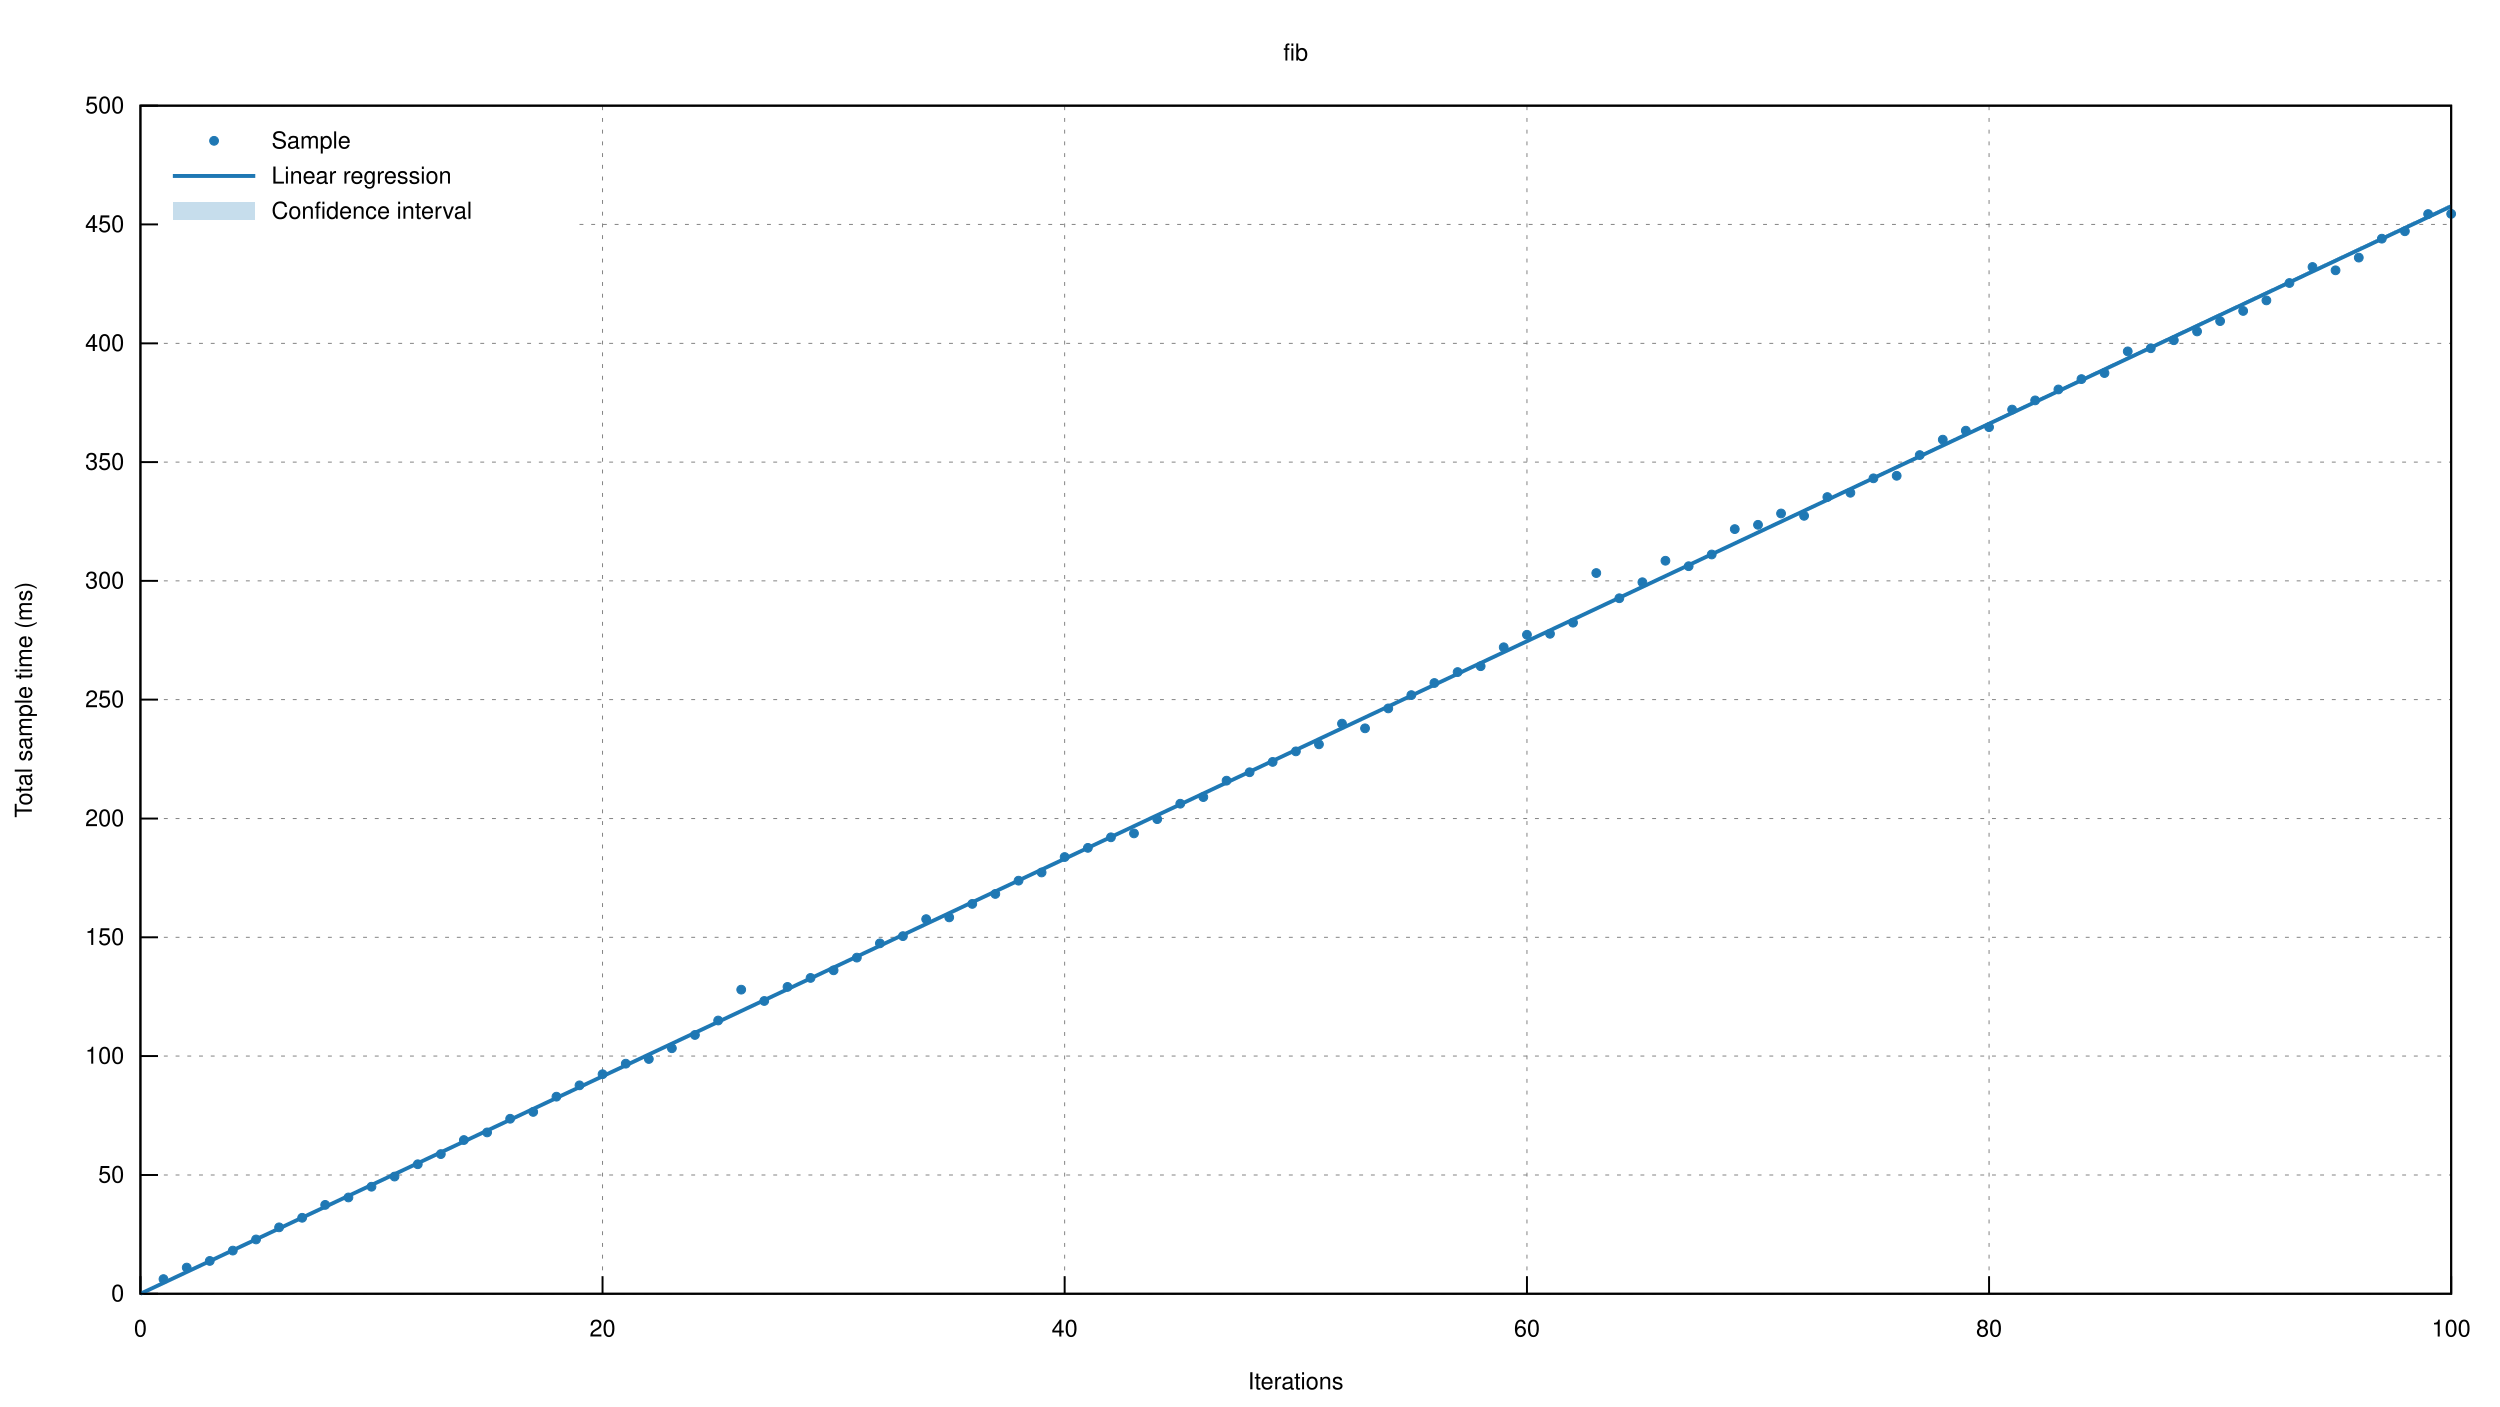
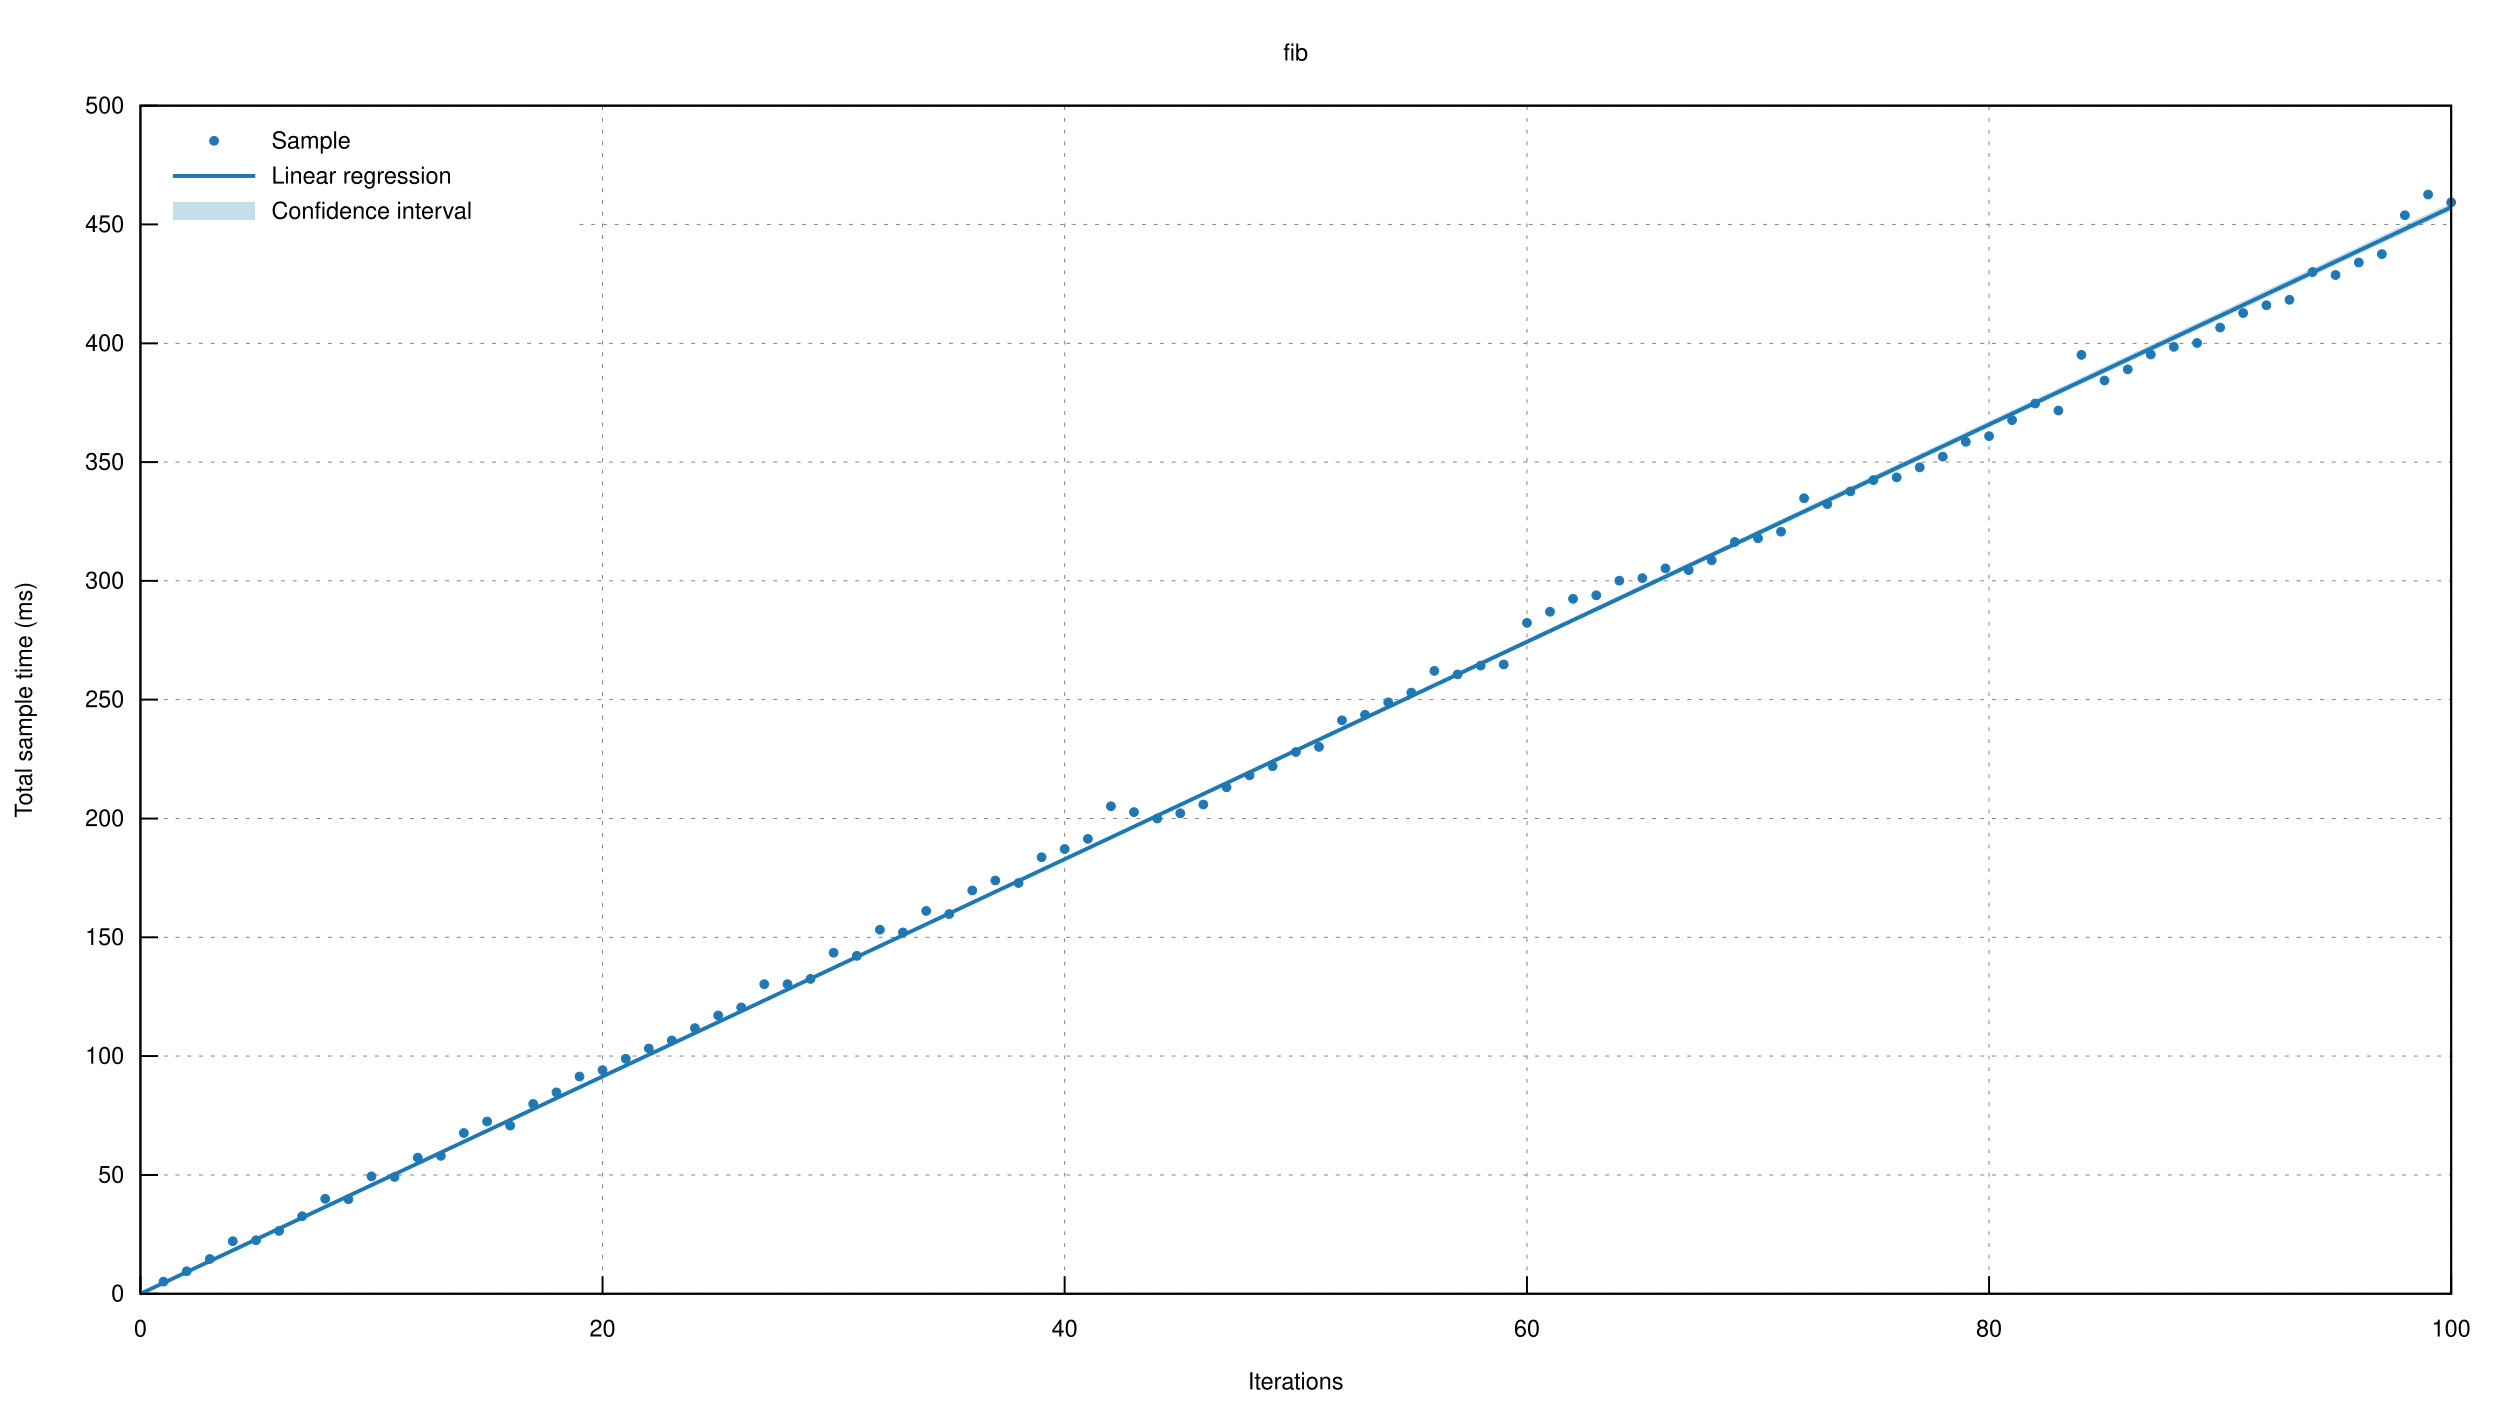
<svg xmlns="http://www.w3.org/2000/svg" xmlns:xlink="http://www.w3.org/1999/xlink" viewBox="0 0 1280 720">
  <g id="gnuplot_canvas">
    <rect x="0" y="0" width="1280" height="720" fill="none" />
    <defs>
      <circle id="gpDot" r="0.5" stroke-width="0.5" stroke="currentColor" />
      <path id="gpPt0" stroke-width="0.222" stroke="currentColor" d="M-1,0 h2 M0,-1 v2" />
      <path id="gpPt1" stroke-width="0.222" stroke="currentColor" d="M-1,-1 L1,1 M1,-1 L-1,1" />
      <path id="gpPt2" stroke-width="0.222" stroke="currentColor" d="M-1,0 L1,0 M0,-1 L0,1 M-1,-1 L1,1 M-1,1 L1,-1" />
      <rect id="gpPt3" stroke-width="0.222" stroke="currentColor" x="-1" y="-1" width="2" height="2" />
      <rect id="gpPt4" stroke-width="0.222" stroke="currentColor" fill="currentColor" x="-1" y="-1" width="2" height="2" />
      <circle id="gpPt5" stroke-width="0.222" stroke="currentColor" cx="0" cy="0" r="1" />
      <use xlink:href="#gpPt5" id="gpPt6" fill="currentColor" stroke="none" />
      <path id="gpPt7" stroke-width="0.222" stroke="currentColor" d="M0,-1.33 L-1.33,0.67 L1.33,0.67 z" />
      <use xlink:href="#gpPt7" id="gpPt8" fill="currentColor" stroke="none" />
      <use xlink:href="#gpPt7" id="gpPt9" stroke="currentColor" transform="rotate(180)" />
      <use xlink:href="#gpPt9" id="gpPt10" fill="currentColor" stroke="none" />
      <use xlink:href="#gpPt3" id="gpPt11" stroke="currentColor" transform="rotate(45)" />
      <use xlink:href="#gpPt11" id="gpPt12" fill="currentColor" stroke="none" />
      <path id="gpPt13" stroke-width="0.222" stroke="currentColor" d="M0,1.330 L1.265,0.411 L0.782,-1.067 L-0.782,-1.076 L-1.265,0.411 z" />
      <use xlink:href="#gpPt13" id="gpPt14" fill="currentColor" stroke="none" />
      <filter id="textbox" filterUnits="objectBoundingBox" x="0" y="0" height="1" width="1">
        <feFlood flood-color="white" flood-opacity="1" result="bgnd" />
        <feComposite in="SourceGraphic" in2="bgnd" operator="atop" />
      </filter>
      <filter id="greybox" filterUnits="objectBoundingBox" x="0" y="0" height="1" width="1">
        <feFlood flood-color="lightgrey" flood-opacity="1" result="grey" />
        <feComposite in="SourceGraphic" in2="grey" operator="atop" />
      </filter>
    </defs>
    <g fill="none" color="white" stroke="currentColor" stroke-width="1.00" stroke-linecap="butt" stroke-linejoin="miter">
</g>
    <g fill="none" color="black" stroke="currentColor" stroke-width="1.00" stroke-linecap="butt" stroke-linejoin="miter">
</g>
    <g fill="none" color="black" stroke="black" stroke-width="0.50" stroke-linecap="butt" stroke-linejoin="miter">
</g>
    <g fill="none" color="gray" stroke="currentColor" stroke-width="0.50" stroke-linecap="butt" stroke-linejoin="miter">
      <path stroke="gray" stroke-dasharray="2,4" class="gridline" d="M71.9,662.4 L1255.0,662.4  " />
    </g>
    <g fill="none" color="gray" stroke="gray" stroke-width="1.00" stroke-linecap="butt" stroke-linejoin="miter">
</g>
    <g fill="none" color="black" stroke="currentColor" stroke-width="1.00" stroke-linecap="butt" stroke-linejoin="miter">
      <path stroke="black" d="M71.9,662.4 L80.9,662.4  " />
      <g transform="translate(63.6,666.3)" stroke="none" fill="black" font-family="Helvetica" font-size="12.00" text-anchor="end">
        <text>
          <tspan font-family="Helvetica"> 0</tspan>
        </text>
      </g>
    </g>
    <g fill="none" color="black" stroke="currentColor" stroke-width="1.00" stroke-linecap="butt" stroke-linejoin="miter">
</g>
    <g fill="none" color="black" stroke="black" stroke-width="0.50" stroke-linecap="butt" stroke-linejoin="miter">
</g>
    <g fill="none" color="gray" stroke="currentColor" stroke-width="0.50" stroke-linecap="butt" stroke-linejoin="miter">
      <path stroke="gray" stroke-dasharray="2,4" class="gridline" d="M71.9,601.6 L1255.0,601.6  " />
    </g>
    <g fill="none" color="gray" stroke="gray" stroke-width="1.00" stroke-linecap="butt" stroke-linejoin="miter">
</g>
    <g fill="none" color="black" stroke="currentColor" stroke-width="1.00" stroke-linecap="butt" stroke-linejoin="miter">
      <path stroke="black" d="M71.9,601.6 L80.9,601.6  " />
      <g transform="translate(63.6,605.5)" stroke="none" fill="black" font-family="Helvetica" font-size="12.00" text-anchor="end">
        <text>
          <tspan font-family="Helvetica"> 50</tspan>
        </text>
      </g>
    </g>
    <g fill="none" color="black" stroke="currentColor" stroke-width="1.00" stroke-linecap="butt" stroke-linejoin="miter">
</g>
    <g fill="none" color="black" stroke="black" stroke-width="0.50" stroke-linecap="butt" stroke-linejoin="miter">
</g>
    <g fill="none" color="gray" stroke="currentColor" stroke-width="0.50" stroke-linecap="butt" stroke-linejoin="miter">
      <path stroke="gray" stroke-dasharray="2,4" class="gridline" d="M71.9,540.7 L1255.0,540.7  " />
    </g>
    <g fill="none" color="gray" stroke="gray" stroke-width="1.00" stroke-linecap="butt" stroke-linejoin="miter">
</g>
    <g fill="none" color="black" stroke="currentColor" stroke-width="1.00" stroke-linecap="butt" stroke-linejoin="miter">
      <path stroke="black" d="M71.9,540.7 L80.9,540.7  " />
      <g transform="translate(63.6,544.6)" stroke="none" fill="black" font-family="Helvetica" font-size="12.00" text-anchor="end">
        <text>
          <tspan font-family="Helvetica"> 100</tspan>
        </text>
      </g>
    </g>
    <g fill="none" color="black" stroke="currentColor" stroke-width="1.00" stroke-linecap="butt" stroke-linejoin="miter">
</g>
    <g fill="none" color="black" stroke="black" stroke-width="0.50" stroke-linecap="butt" stroke-linejoin="miter">
</g>
    <g fill="none" color="gray" stroke="currentColor" stroke-width="0.50" stroke-linecap="butt" stroke-linejoin="miter">
      <path stroke="gray" stroke-dasharray="2,4" class="gridline" d="M71.9,479.9 L1255.0,479.9  " />
    </g>
    <g fill="none" color="gray" stroke="gray" stroke-width="1.00" stroke-linecap="butt" stroke-linejoin="miter">
</g>
    <g fill="none" color="black" stroke="currentColor" stroke-width="1.00" stroke-linecap="butt" stroke-linejoin="miter">
      <path stroke="black" d="M71.9,479.9 L80.9,479.9  " />
      <g transform="translate(63.6,483.8)" stroke="none" fill="black" font-family="Helvetica" font-size="12.00" text-anchor="end">
        <text>
          <tspan font-family="Helvetica"> 150</tspan>
        </text>
      </g>
    </g>
    <g fill="none" color="black" stroke="currentColor" stroke-width="1.00" stroke-linecap="butt" stroke-linejoin="miter">
</g>
    <g fill="none" color="black" stroke="black" stroke-width="0.50" stroke-linecap="butt" stroke-linejoin="miter">
</g>
    <g fill="none" color="gray" stroke="currentColor" stroke-width="0.50" stroke-linecap="butt" stroke-linejoin="miter">
      <path stroke="gray" stroke-dasharray="2,4" class="gridline" d="M71.9,419.1 L1255.0,419.1  " />
    </g>
    <g fill="none" color="gray" stroke="gray" stroke-width="1.00" stroke-linecap="butt" stroke-linejoin="miter">
</g>
    <g fill="none" color="black" stroke="currentColor" stroke-width="1.00" stroke-linecap="butt" stroke-linejoin="miter">
      <path stroke="black" d="M71.9,419.1 L80.9,419.1  " />
      <g transform="translate(63.6,423.0)" stroke="none" fill="black" font-family="Helvetica" font-size="12.00" text-anchor="end">
        <text>
          <tspan font-family="Helvetica"> 200</tspan>
        </text>
      </g>
    </g>
    <g fill="none" color="black" stroke="currentColor" stroke-width="1.00" stroke-linecap="butt" stroke-linejoin="miter">
</g>
    <g fill="none" color="black" stroke="black" stroke-width="0.50" stroke-linecap="butt" stroke-linejoin="miter">
</g>
    <g fill="none" color="gray" stroke="currentColor" stroke-width="0.50" stroke-linecap="butt" stroke-linejoin="miter">
      <path stroke="gray" stroke-dasharray="2,4" class="gridline" d="M71.9,358.2 L1255.0,358.2  " />
    </g>
    <g fill="none" color="gray" stroke="gray" stroke-width="1.00" stroke-linecap="butt" stroke-linejoin="miter">
</g>
    <g fill="none" color="black" stroke="currentColor" stroke-width="1.00" stroke-linecap="butt" stroke-linejoin="miter">
      <path stroke="black" d="M71.9,358.2 L80.9,358.2  " />
      <g transform="translate(63.6,362.1)" stroke="none" fill="black" font-family="Helvetica" font-size="12.00" text-anchor="end">
        <text>
          <tspan font-family="Helvetica"> 250</tspan>
        </text>
      </g>
    </g>
    <g fill="none" color="black" stroke="currentColor" stroke-width="1.00" stroke-linecap="butt" stroke-linejoin="miter">
</g>
    <g fill="none" color="black" stroke="black" stroke-width="0.50" stroke-linecap="butt" stroke-linejoin="miter">
</g>
    <g fill="none" color="gray" stroke="currentColor" stroke-width="0.50" stroke-linecap="butt" stroke-linejoin="miter">
      <path stroke="gray" stroke-dasharray="2,4" class="gridline" d="M71.9,297.4 L1255.0,297.4  " />
    </g>
    <g fill="none" color="gray" stroke="gray" stroke-width="1.00" stroke-linecap="butt" stroke-linejoin="miter">
</g>
    <g fill="none" color="black" stroke="currentColor" stroke-width="1.00" stroke-linecap="butt" stroke-linejoin="miter">
      <path stroke="black" d="M71.9,297.4 L80.9,297.4  " />
      <g transform="translate(63.6,301.3)" stroke="none" fill="black" font-family="Helvetica" font-size="12.00" text-anchor="end">
        <text>
          <tspan font-family="Helvetica"> 300</tspan>
        </text>
      </g>
    </g>
    <g fill="none" color="black" stroke="currentColor" stroke-width="1.00" stroke-linecap="butt" stroke-linejoin="miter">
</g>
    <g fill="none" color="black" stroke="black" stroke-width="0.50" stroke-linecap="butt" stroke-linejoin="miter">
</g>
    <g fill="none" color="gray" stroke="currentColor" stroke-width="0.50" stroke-linecap="butt" stroke-linejoin="miter">
      <path stroke="gray" stroke-dasharray="2,4" class="gridline" d="M71.9,236.6 L1255.0,236.6  " />
    </g>
    <g fill="none" color="gray" stroke="gray" stroke-width="1.00" stroke-linecap="butt" stroke-linejoin="miter">
</g>
    <g fill="none" color="black" stroke="currentColor" stroke-width="1.00" stroke-linecap="butt" stroke-linejoin="miter">
      <path stroke="black" d="M71.9,236.6 L80.9,236.6  " />
      <g transform="translate(63.6,240.5)" stroke="none" fill="black" font-family="Helvetica" font-size="12.00" text-anchor="end">
        <text>
          <tspan font-family="Helvetica"> 350</tspan>
        </text>
      </g>
    </g>
    <g fill="none" color="black" stroke="currentColor" stroke-width="1.00" stroke-linecap="butt" stroke-linejoin="miter">
</g>
    <g fill="none" color="black" stroke="black" stroke-width="0.50" stroke-linecap="butt" stroke-linejoin="miter">
</g>
    <g fill="none" color="gray" stroke="currentColor" stroke-width="0.50" stroke-linecap="butt" stroke-linejoin="miter">
      <path stroke="gray" stroke-dasharray="2,4" class="gridline" d="M71.9,175.8 L1255.0,175.8  " />
    </g>
    <g fill="none" color="gray" stroke="gray" stroke-width="1.00" stroke-linecap="butt" stroke-linejoin="miter">
</g>
    <g fill="none" color="black" stroke="currentColor" stroke-width="1.00" stroke-linecap="butt" stroke-linejoin="miter">
      <path stroke="black" d="M71.9,175.8 L80.9,175.8  " />
      <g transform="translate(63.6,179.7)" stroke="none" fill="black" font-family="Helvetica" font-size="12.00" text-anchor="end">
        <text>
          <tspan font-family="Helvetica"> 400</tspan>
        </text>
      </g>
    </g>
    <g fill="none" color="black" stroke="currentColor" stroke-width="1.00" stroke-linecap="butt" stroke-linejoin="miter">
</g>
    <g fill="none" color="black" stroke="black" stroke-width="0.50" stroke-linecap="butt" stroke-linejoin="miter">
</g>
    <g fill="none" color="gray" stroke="currentColor" stroke-width="0.50" stroke-linecap="butt" stroke-linejoin="miter">
      <path stroke="gray" stroke-dasharray="2,4" class="gridline" d="M71.9,114.9 L80.2,114.9 M296.7,114.9 L1255.0,114.9  " />
    </g>
    <g fill="none" color="gray" stroke="gray" stroke-width="1.00" stroke-linecap="butt" stroke-linejoin="miter">
</g>
    <g fill="none" color="black" stroke="currentColor" stroke-width="1.00" stroke-linecap="butt" stroke-linejoin="miter">
      <path stroke="black" d="M71.9,114.9 L80.9,114.9  " />
      <g transform="translate(63.6,118.8)" stroke="none" fill="black" font-family="Helvetica" font-size="12.00" text-anchor="end">
        <text>
          <tspan font-family="Helvetica"> 450</tspan>
        </text>
      </g>
    </g>
    <g fill="none" color="black" stroke="currentColor" stroke-width="1.00" stroke-linecap="butt" stroke-linejoin="miter">
</g>
    <g fill="none" color="black" stroke="black" stroke-width="0.50" stroke-linecap="butt" stroke-linejoin="miter">
</g>
    <g fill="none" color="gray" stroke="currentColor" stroke-width="0.50" stroke-linecap="butt" stroke-linejoin="miter">
      <path stroke="gray" stroke-dasharray="2,4" class="gridline" d="M71.9,54.1 L1255.0,54.1  " />
    </g>
    <g fill="none" color="gray" stroke="gray" stroke-width="1.00" stroke-linecap="butt" stroke-linejoin="miter">
</g>
    <g fill="none" color="black" stroke="currentColor" stroke-width="1.00" stroke-linecap="butt" stroke-linejoin="miter">
      <path stroke="black" d="M71.9,54.1 L80.9,54.1  " />
      <g transform="translate(63.6,58.0)" stroke="none" fill="black" font-family="Helvetica" font-size="12.00" text-anchor="end">
        <text>
          <tspan font-family="Helvetica"> 500</tspan>
        </text>
      </g>
    </g>
    <g fill="none" color="black" stroke="currentColor" stroke-width="1.00" stroke-linecap="butt" stroke-linejoin="miter">
</g>
    <g fill="none" color="black" stroke="black" stroke-width="0.50" stroke-linecap="butt" stroke-linejoin="miter">
</g>
    <g fill="none" color="gray" stroke="currentColor" stroke-width="0.50" stroke-linecap="butt" stroke-linejoin="miter">
      <path stroke="gray" stroke-dasharray="2,4" class="gridline" d="M71.9,662.4 L71.9,54.1  " />
    </g>
    <g fill="none" color="gray" stroke="gray" stroke-width="1.00" stroke-linecap="butt" stroke-linejoin="miter">
</g>
    <g fill="none" color="black" stroke="currentColor" stroke-width="1.00" stroke-linecap="butt" stroke-linejoin="miter">
      <path stroke="black" d="M71.9,662.4 L71.9,653.4  " />
      <g transform="translate(71.9,684.3)" stroke="none" fill="black" font-family="Helvetica" font-size="12.00" text-anchor="middle">
        <text>
          <tspan font-family="Helvetica"> 0</tspan>
        </text>
      </g>
    </g>
    <g fill="none" color="black" stroke="currentColor" stroke-width="1.00" stroke-linecap="butt" stroke-linejoin="miter">
</g>
    <g fill="none" color="black" stroke="black" stroke-width="0.50" stroke-linecap="butt" stroke-linejoin="miter">
</g>
    <g fill="none" color="gray" stroke="currentColor" stroke-width="0.50" stroke-linecap="butt" stroke-linejoin="miter">
      <path stroke="gray" stroke-dasharray="2,4" class="gridline" d="M308.5,662.4 L308.5,54.1  " />
    </g>
    <g fill="none" color="gray" stroke="gray" stroke-width="1.00" stroke-linecap="butt" stroke-linejoin="miter">
</g>
    <g fill="none" color="black" stroke="currentColor" stroke-width="1.00" stroke-linecap="butt" stroke-linejoin="miter">
      <path stroke="black" d="M308.5,662.4 L308.5,653.4  " />
      <g transform="translate(308.5,684.3)" stroke="none" fill="black" font-family="Helvetica" font-size="12.00" text-anchor="middle">
        <text>
          <tspan font-family="Helvetica"> 20</tspan>
        </text>
      </g>
    </g>
    <g fill="none" color="black" stroke="currentColor" stroke-width="1.00" stroke-linecap="butt" stroke-linejoin="miter">
</g>
    <g fill="none" color="black" stroke="black" stroke-width="0.50" stroke-linecap="butt" stroke-linejoin="miter">
</g>
    <g fill="none" color="gray" stroke="currentColor" stroke-width="0.50" stroke-linecap="butt" stroke-linejoin="miter">
      <path stroke="gray" stroke-dasharray="2,4" class="gridline" d="M545.1,662.4 L545.1,54.1  " />
    </g>
    <g fill="none" color="gray" stroke="gray" stroke-width="1.00" stroke-linecap="butt" stroke-linejoin="miter">
</g>
    <g fill="none" color="black" stroke="currentColor" stroke-width="1.00" stroke-linecap="butt" stroke-linejoin="miter">
      <path stroke="black" d="M545.1,662.4 L545.1,653.4  " />
      <g transform="translate(545.1,684.3)" stroke="none" fill="black" font-family="Helvetica" font-size="12.00" text-anchor="middle">
        <text>
          <tspan font-family="Helvetica"> 40</tspan>
        </text>
      </g>
    </g>
    <g fill="none" color="black" stroke="currentColor" stroke-width="1.00" stroke-linecap="butt" stroke-linejoin="miter">
</g>
    <g fill="none" color="black" stroke="black" stroke-width="0.50" stroke-linecap="butt" stroke-linejoin="miter">
</g>
    <g fill="none" color="gray" stroke="currentColor" stroke-width="0.50" stroke-linecap="butt" stroke-linejoin="miter">
      <path stroke="gray" stroke-dasharray="2,4" class="gridline" d="M781.8,662.4 L781.8,54.1  " />
    </g>
    <g fill="none" color="gray" stroke="gray" stroke-width="1.00" stroke-linecap="butt" stroke-linejoin="miter">
</g>
    <g fill="none" color="black" stroke="currentColor" stroke-width="1.00" stroke-linecap="butt" stroke-linejoin="miter">
      <path stroke="black" d="M781.8,662.4 L781.8,653.4  " />
      <g transform="translate(781.8,684.3)" stroke="none" fill="black" font-family="Helvetica" font-size="12.00" text-anchor="middle">
        <text>
          <tspan font-family="Helvetica"> 60</tspan>
        </text>
      </g>
    </g>
    <g fill="none" color="black" stroke="currentColor" stroke-width="1.00" stroke-linecap="butt" stroke-linejoin="miter">
</g>
    <g fill="none" color="black" stroke="black" stroke-width="0.50" stroke-linecap="butt" stroke-linejoin="miter">
</g>
    <g fill="none" color="gray" stroke="currentColor" stroke-width="0.50" stroke-linecap="butt" stroke-linejoin="miter">
      <path stroke="gray" stroke-dasharray="2,4" class="gridline" d="M1018.4,662.4 L1018.4,54.1  " />
    </g>
    <g fill="none" color="gray" stroke="gray" stroke-width="1.00" stroke-linecap="butt" stroke-linejoin="miter">
</g>
    <g fill="none" color="black" stroke="currentColor" stroke-width="1.00" stroke-linecap="butt" stroke-linejoin="miter">
      <path stroke="black" d="M1018.4,662.4 L1018.4,653.4  " />
      <g transform="translate(1018.4,684.3)" stroke="none" fill="black" font-family="Helvetica" font-size="12.00" text-anchor="middle">
        <text>
          <tspan font-family="Helvetica"> 80</tspan>
        </text>
      </g>
    </g>
    <g fill="none" color="black" stroke="currentColor" stroke-width="1.00" stroke-linecap="butt" stroke-linejoin="miter">
</g>
    <g fill="none" color="black" stroke="black" stroke-width="0.50" stroke-linecap="butt" stroke-linejoin="miter">
</g>
    <g fill="none" color="gray" stroke="currentColor" stroke-width="0.50" stroke-linecap="butt" stroke-linejoin="miter">
      <path stroke="gray" stroke-dasharray="2,4" class="gridline" d="M1255.0,662.4 L1255.0,54.1  " />
    </g>
    <g fill="none" color="gray" stroke="gray" stroke-width="1.00" stroke-linecap="butt" stroke-linejoin="miter">
</g>
    <g fill="none" color="black" stroke="currentColor" stroke-width="1.00" stroke-linecap="butt" stroke-linejoin="miter">
      <path stroke="black" d="M1255.0,662.4 L1255.0,653.4  " />
      <g transform="translate(1255.0,684.3)" stroke="none" fill="black" font-family="Helvetica" font-size="12.00" text-anchor="middle">
        <text>
          <tspan font-family="Helvetica"> 100</tspan>
        </text>
      </g>
    </g>
    <g fill="none" color="black" stroke="currentColor" stroke-width="1.00" stroke-linecap="butt" stroke-linejoin="miter">
</g>
    <g fill="none" color="black" stroke="currentColor" stroke-width="1.00" stroke-linecap="butt" stroke-linejoin="miter">
      <path stroke="black" d="M71.9,54.1 L71.9,662.4 L1255.0,662.4 L1255.0,54.1 L71.9,54.1 Z  " />
    </g>
    <g fill="none" color="black" stroke="currentColor" stroke-width="1.00" stroke-linecap="butt" stroke-linejoin="miter">
      <g transform="translate(16.3,358.3) rotate(270)" stroke="none" fill="black" font-family="Helvetica" font-size="12.00" text-anchor="middle">
        <text>
          <tspan font-family="Helvetica">Total sample time (ms)</tspan>
        </text>
      </g>
    </g>
    <g fill="none" color="black" stroke="currentColor" stroke-width="1.00" stroke-linecap="butt" stroke-linejoin="miter">
      <g transform="translate(663.4,711.3)" stroke="none" fill="black" font-family="Helvetica" font-size="12.00" text-anchor="middle">
        <text>
          <tspan font-family="Helvetica">Iterations</tspan>
        </text>
      </g>
    </g>
    <g fill="none" color="black" stroke="currentColor" stroke-width="1.00" stroke-linecap="butt" stroke-linejoin="miter">
      <g transform="translate(663.4,31.0)" stroke="none" fill="black" font-family="Helvetica" font-size="12.00" text-anchor="middle">
        <text>
          <tspan font-family="Helvetica">fib</tspan>
        </text>
      </g>
    </g>
    <g id="gnuplot_plot_1">
      <g fill="none" color="black" stroke="currentColor" stroke-width="1.00" stroke-linecap="butt" stroke-linejoin="miter">
        <g transform="translate(139.0,76.0)" stroke="none" fill="black" font-family="Helvetica" font-size="12.00" text-anchor="start">
          <text>
            <tspan font-family="Helvetica">Sample</tspan>
          </text>
        </g>
      </g>
      <g fill="none" color="black" stroke="currentColor" stroke-width="1.00" stroke-linecap="butt" stroke-linejoin="miter">
-         <use xlink:href="#gpPt6" transform="translate(83.7,654.9) scale(2.25)" color="rgb( 31, 120, 180)" />
-         <use xlink:href="#gpPt6" transform="translate(95.6,649.0) scale(2.25)" color="rgb( 31, 120, 180)" />
-         <use xlink:href="#gpPt6" transform="translate(107.4,645.6) scale(2.25)" color="rgb( 31, 120, 180)" />
-         <use xlink:href="#gpPt6" transform="translate(119.2,640.3) scale(2.25)" color="rgb( 31, 120, 180)" />
-         <use xlink:href="#gpPt6" transform="translate(131.1,634.6) scale(2.25)" color="rgb( 31, 120, 180)" />
-         <use xlink:href="#gpPt6" transform="translate(142.9,628.4) scale(2.25)" color="rgb( 31, 120, 180)" />
-         <use xlink:href="#gpPt6" transform="translate(154.7,623.5) scale(2.25)" color="rgb( 31, 120, 180)" />
-         <use xlink:href="#gpPt6" transform="translate(166.5,616.9) scale(2.25)" color="rgb( 31, 120, 180)" />
-         <use xlink:href="#gpPt6" transform="translate(178.4,613.1) scale(2.25)" color="rgb( 31, 120, 180)" />
-         <use xlink:href="#gpPt6" transform="translate(190.2,607.6) scale(2.25)" color="rgb( 31, 120, 180)" />
-         <use xlink:href="#gpPt6" transform="translate(202.0,602.4) scale(2.25)" color="rgb( 31, 120, 180)" />
-         <use xlink:href="#gpPt6" transform="translate(213.9,596.1) scale(2.25)" color="rgb( 31, 120, 180)" />
-         <use xlink:href="#gpPt6" transform="translate(225.7,590.9) scale(2.25)" color="rgb( 31, 120, 180)" />
-         <use xlink:href="#gpPt6" transform="translate(237.5,583.7) scale(2.25)" color="rgb( 31, 120, 180)" />
-         <use xlink:href="#gpPt6" transform="translate(249.4,579.8) scale(2.25)" color="rgb( 31, 120, 180)" />
-         <use xlink:href="#gpPt6" transform="translate(261.2,572.8) scale(2.25)" color="rgb( 31, 120, 180)" />
-         <use xlink:href="#gpPt6" transform="translate(273.0,569.3) scale(2.25)" color="rgb( 31, 120, 180)" />
-         <use xlink:href="#gpPt6" transform="translate(284.9,561.5) scale(2.25)" color="rgb( 31, 120, 180)" />
-         <use xlink:href="#gpPt6" transform="translate(296.7,555.7) scale(2.25)" color="rgb( 31, 120, 180)" />
-         <use xlink:href="#gpPt6" transform="translate(308.5,550.0) scale(2.25)" color="rgb( 31, 120, 180)" />
-         <use xlink:href="#gpPt6" transform="translate(320.4,544.6) scale(2.25)" color="rgb( 31, 120, 180)" />
-         <use xlink:href="#gpPt6" transform="translate(332.2,542.2) scale(2.25)" color="rgb( 31, 120, 180)" />
-         <use xlink:href="#gpPt6" transform="translate(344.0,536.7) scale(2.25)" color="rgb( 31, 120, 180)" />
-         <use xlink:href="#gpPt6" transform="translate(355.8,529.9) scale(2.25)" color="rgb( 31, 120, 180)" />
-         <use xlink:href="#gpPt6" transform="translate(367.7,522.5) scale(2.25)" color="rgb( 31, 120, 180)" />
-         <use xlink:href="#gpPt6" transform="translate(379.5,506.7) scale(2.25)" color="rgb( 31, 120, 180)" />
-         <use xlink:href="#gpPt6" transform="translate(391.3,512.5) scale(2.25)" color="rgb( 31, 120, 180)" />
-         <use xlink:href="#gpPt6" transform="translate(403.2,505.3) scale(2.25)" color="rgb( 31, 120, 180)" />
-         <use xlink:href="#gpPt6" transform="translate(415.0,500.7) scale(2.25)" color="rgb( 31, 120, 180)" />
-         <use xlink:href="#gpPt6" transform="translate(426.8,496.8) scale(2.25)" color="rgb( 31, 120, 180)" />
-         <use xlink:href="#gpPt6" transform="translate(438.7,490.3) scale(2.25)" color="rgb( 31, 120, 180)" />
-         <use xlink:href="#gpPt6" transform="translate(450.5,483.0) scale(2.25)" color="rgb( 31, 120, 180)" />
-         <use xlink:href="#gpPt6" transform="translate(462.3,479.3) scale(2.25)" color="rgb( 31, 120, 180)" />
-         <use xlink:href="#gpPt6" transform="translate(474.2,470.6) scale(2.25)" color="rgb( 31, 120, 180)" />
-         <use xlink:href="#gpPt6" transform="translate(486.0,469.7) scale(2.25)" color="rgb( 31, 120, 180)" />
-         <use xlink:href="#gpPt6" transform="translate(497.8,462.8) scale(2.25)" color="rgb( 31, 120, 180)" />
-         <use xlink:href="#gpPt6" transform="translate(509.6,457.7) scale(2.25)" color="rgb( 31, 120, 180)" />
-         <use xlink:href="#gpPt6" transform="translate(521.5,450.9) scale(2.25)" color="rgb( 31, 120, 180)" />
-         <use xlink:href="#gpPt6" transform="translate(533.3,446.7) scale(2.25)" color="rgb( 31, 120, 180)" />
-         <use xlink:href="#gpPt6" transform="translate(545.1,438.8) scale(2.25)" color="rgb( 31, 120, 180)" />
-         <use xlink:href="#gpPt6" transform="translate(557.0,434.1) scale(2.25)" color="rgb( 31, 120, 180)" />
-         <use xlink:href="#gpPt6" transform="translate(568.8,428.7) scale(2.25)" color="rgb( 31, 120, 180)" />
-         <use xlink:href="#gpPt6" transform="translate(580.6,426.7) scale(2.25)" color="rgb( 31, 120, 180)" />
-         <use xlink:href="#gpPt6" transform="translate(592.5,419.4) scale(2.25)" color="rgb( 31, 120, 180)" />
-         <use xlink:href="#gpPt6" transform="translate(604.3,411.5) scale(2.25)" color="rgb( 31, 120, 180)" />
-         <use xlink:href="#gpPt6" transform="translate(616.1,408.1) scale(2.25)" color="rgb( 31, 120, 180)" />
-         <use xlink:href="#gpPt6" transform="translate(628.0,399.7) scale(2.25)" color="rgb( 31, 120, 180)" />
-         <use xlink:href="#gpPt6" transform="translate(639.8,395.4) scale(2.25)" color="rgb( 31, 120, 180)" />
-         <use xlink:href="#gpPt6" transform="translate(651.6,390.1) scale(2.25)" color="rgb( 31, 120, 180)" />
-         <use xlink:href="#gpPt6" transform="translate(663.5,384.7) scale(2.25)" color="rgb( 31, 120, 180)" />
-         <use xlink:href="#gpPt6" transform="translate(675.3,381.1) scale(2.25)" color="rgb( 31, 120, 180)" />
-         <use xlink:href="#gpPt6" transform="translate(687.1,370.5) scale(2.25)" color="rgb( 31, 120, 180)" />
-         <use xlink:href="#gpPt6" transform="translate(698.9,372.9) scale(2.25)" color="rgb( 31, 120, 180)" />
-         <use xlink:href="#gpPt6" transform="translate(710.8,362.7) scale(2.25)" color="rgb( 31, 120, 180)" />
-         <use xlink:href="#gpPt6" transform="translate(722.6,355.9) scale(2.25)" color="rgb( 31, 120, 180)" />
-         <use xlink:href="#gpPt6" transform="translate(734.4,349.7) scale(2.25)" color="rgb( 31, 120, 180)" />
-         <use xlink:href="#gpPt6" transform="translate(746.3,344.1) scale(2.25)" color="rgb( 31, 120, 180)" />
-         <use xlink:href="#gpPt6" transform="translate(758.1,341.1) scale(2.25)" color="rgb( 31, 120, 180)" />
-         <use xlink:href="#gpPt6" transform="translate(769.9,331.4) scale(2.25)" color="rgb( 31, 120, 180)" />
-         <use xlink:href="#gpPt6" transform="translate(781.8,325.0) scale(2.25)" color="rgb( 31, 120, 180)" />
-         <use xlink:href="#gpPt6" transform="translate(793.6,324.5) scale(2.25)" color="rgb( 31, 120, 180)" />
-         <use xlink:href="#gpPt6" transform="translate(805.4,318.8) scale(2.25)" color="rgb( 31, 120, 180)" />
-         <use xlink:href="#gpPt6" transform="translate(817.3,293.4) scale(2.25)" color="rgb( 31, 120, 180)" />
-         <use xlink:href="#gpPt6" transform="translate(829.1,306.3) scale(2.25)" color="rgb( 31, 120, 180)" />
-         <use xlink:href="#gpPt6" transform="translate(840.9,298.1) scale(2.25)" color="rgb( 31, 120, 180)" />
-         <use xlink:href="#gpPt6" transform="translate(852.7,287.1) scale(2.25)" color="rgb( 31, 120, 180)" />
-         <use xlink:href="#gpPt6" transform="translate(864.6,289.9) scale(2.25)" color="rgb( 31, 120, 180)" />
-         <use xlink:href="#gpPt6" transform="translate(876.4,283.9) scale(2.25)" color="rgb( 31, 120, 180)" />
-         <use xlink:href="#gpPt6" transform="translate(888.2,270.9) scale(2.25)" color="rgb( 31, 120, 180)" />
-         <use xlink:href="#gpPt6" transform="translate(900.1,268.7) scale(2.25)" color="rgb( 31, 120, 180)" />
-         <use xlink:href="#gpPt6" transform="translate(911.9,262.9) scale(2.25)" color="rgb( 31, 120, 180)" />
-         <use xlink:href="#gpPt6" transform="translate(923.7,264.1) scale(2.25)" color="rgb( 31, 120, 180)" />
-         <use xlink:href="#gpPt6" transform="translate(935.6,254.5) scale(2.25)" color="rgb( 31, 120, 180)" />
-         <use xlink:href="#gpPt6" transform="translate(947.4,252.3) scale(2.25)" color="rgb( 31, 120, 180)" />
-         <use xlink:href="#gpPt6" transform="translate(959.2,244.9) scale(2.25)" color="rgb( 31, 120, 180)" />
-         <use xlink:href="#gpPt6" transform="translate(971.1,243.6) scale(2.25)" color="rgb( 31, 120, 180)" />
-         <use xlink:href="#gpPt6" transform="translate(982.9,233.0) scale(2.25)" color="rgb( 31, 120, 180)" />
-         <use xlink:href="#gpPt6" transform="translate(994.7,225.1) scale(2.25)" color="rgb( 31, 120, 180)" />
-         <use xlink:href="#gpPt6" transform="translate(1006.5,220.5) scale(2.25)" color="rgb( 31, 120, 180)" />
-         <use xlink:href="#gpPt6" transform="translate(1018.4,218.7) scale(2.25)" color="rgb( 31, 120, 180)" />
-         <use xlink:href="#gpPt6" transform="translate(1030.2,209.7) scale(2.25)" color="rgb( 31, 120, 180)" />
-         <use xlink:href="#gpPt6" transform="translate(1042.0,205.0) scale(2.25)" color="rgb( 31, 120, 180)" />
-         <use xlink:href="#gpPt6" transform="translate(1053.9,199.4) scale(2.25)" color="rgb( 31, 120, 180)" />
-         <use xlink:href="#gpPt6" transform="translate(1065.7,194.1) scale(2.25)" color="rgb( 31, 120, 180)" />
-         <use xlink:href="#gpPt6" transform="translate(1077.5,191.0) scale(2.25)" color="rgb( 31, 120, 180)" />
-         <use xlink:href="#gpPt6" transform="translate(1089.4,179.9) scale(2.25)" color="rgb( 31, 120, 180)" />
-         <use xlink:href="#gpPt6" transform="translate(1101.2,178.3) scale(2.25)" color="rgb( 31, 120, 180)" />
-         <use xlink:href="#gpPt6" transform="translate(1113.0,174.2) scale(2.25)" color="rgb( 31, 120, 180)" />
-         <use xlink:href="#gpPt6" transform="translate(1124.9,169.7) scale(2.25)" color="rgb( 31, 120, 180)" />
-         <use xlink:href="#gpPt6" transform="translate(1136.7,164.4) scale(2.25)" color="rgb( 31, 120, 180)" />
-         <use xlink:href="#gpPt6" transform="translate(1148.5,159.2) scale(2.25)" color="rgb( 31, 120, 180)" />
-         <use xlink:href="#gpPt6" transform="translate(1160.4,153.8) scale(2.25)" color="rgb( 31, 120, 180)" />
-         <use xlink:href="#gpPt6" transform="translate(1172.2,144.9) scale(2.25)" color="rgb( 31, 120, 180)" />
-         <use xlink:href="#gpPt6" transform="translate(1184.0,136.7) scale(2.25)" color="rgb( 31, 120, 180)" />
-         <use xlink:href="#gpPt6" transform="translate(1195.8,138.4) scale(2.25)" color="rgb( 31, 120, 180)" />
-         <use xlink:href="#gpPt6" transform="translate(1207.7,131.9) scale(2.25)" color="rgb( 31, 120, 180)" />
-         <use xlink:href="#gpPt6" transform="translate(1219.5,122.2) scale(2.25)" color="rgb( 31, 120, 180)" />
-         <use xlink:href="#gpPt6" transform="translate(1231.3,118.4) scale(2.25)" color="rgb( 31, 120, 180)" />
-         <use xlink:href="#gpPt6" transform="translate(1243.2,109.6) scale(2.25)" color="rgb( 31, 120, 180)" />
-         <use xlink:href="#gpPt6" transform="translate(1255.0,109.5) scale(2.25)" color="rgb( 31, 120, 180)" />
+         <use xlink:href="#gpPt6" transform="translate(83.7,656.2) scale(2.25)" color="rgb( 31, 120, 180)" />
+         <use xlink:href="#gpPt6" transform="translate(95.6,650.9) scale(2.25)" color="rgb( 31, 120, 180)" />
+         <use xlink:href="#gpPt6" transform="translate(107.4,644.6) scale(2.25)" color="rgb( 31, 120, 180)" />
+         <use xlink:href="#gpPt6" transform="translate(119.2,635.5) scale(2.25)" color="rgb( 31, 120, 180)" />
+         <use xlink:href="#gpPt6" transform="translate(131.1,635.0) scale(2.25)" color="rgb( 31, 120, 180)" />
+         <use xlink:href="#gpPt6" transform="translate(142.9,630.2) scale(2.25)" color="rgb( 31, 120, 180)" />
+         <use xlink:href="#gpPt6" transform="translate(154.7,622.7) scale(2.25)" color="rgb( 31, 120, 180)" />
+         <use xlink:href="#gpPt6" transform="translate(166.5,613.8) scale(2.25)" color="rgb( 31, 120, 180)" />
+         <use xlink:href="#gpPt6" transform="translate(178.4,614.0) scale(2.25)" color="rgb( 31, 120, 180)" />
+         <use xlink:href="#gpPt6" transform="translate(190.2,602.3) scale(2.25)" color="rgb( 31, 120, 180)" />
+         <use xlink:href="#gpPt6" transform="translate(202.0,602.6) scale(2.25)" color="rgb( 31, 120, 180)" />
+         <use xlink:href="#gpPt6" transform="translate(213.9,592.7) scale(2.25)" color="rgb( 31, 120, 180)" />
+         <use xlink:href="#gpPt6" transform="translate(225.7,591.8) scale(2.25)" color="rgb( 31, 120, 180)" />
+         <use xlink:href="#gpPt6" transform="translate(237.5,580.1) scale(2.25)" color="rgb( 31, 120, 180)" />
+         <use xlink:href="#gpPt6" transform="translate(249.4,574.2) scale(2.25)" color="rgb( 31, 120, 180)" />
+         <use xlink:href="#gpPt6" transform="translate(261.2,576.3) scale(2.25)" color="rgb( 31, 120, 180)" />
+         <use xlink:href="#gpPt6" transform="translate(273.0,565.2) scale(2.25)" color="rgb( 31, 120, 180)" />
+         <use xlink:href="#gpPt6" transform="translate(284.9,559.3) scale(2.25)" color="rgb( 31, 120, 180)" />
+         <use xlink:href="#gpPt6" transform="translate(296.7,551.2) scale(2.25)" color="rgb( 31, 120, 180)" />
+         <use xlink:href="#gpPt6" transform="translate(308.5,547.9) scale(2.25)" color="rgb( 31, 120, 180)" />
+         <use xlink:href="#gpPt6" transform="translate(320.4,542.1) scale(2.25)" color="rgb( 31, 120, 180)" />
+         <use xlink:href="#gpPt6" transform="translate(332.2,536.8) scale(2.25)" color="rgb( 31, 120, 180)" />
+         <use xlink:href="#gpPt6" transform="translate(344.0,532.7) scale(2.25)" color="rgb( 31, 120, 180)" />
+         <use xlink:href="#gpPt6" transform="translate(355.8,526.4) scale(2.25)" color="rgb( 31, 120, 180)" />
+         <use xlink:href="#gpPt6" transform="translate(367.7,519.9) scale(2.25)" color="rgb( 31, 120, 180)" />
+         <use xlink:href="#gpPt6" transform="translate(379.5,515.8) scale(2.25)" color="rgb( 31, 120, 180)" />
+         <use xlink:href="#gpPt6" transform="translate(391.3,503.9) scale(2.25)" color="rgb( 31, 120, 180)" />
+         <use xlink:href="#gpPt6" transform="translate(403.2,503.9) scale(2.25)" color="rgb( 31, 120, 180)" />
+         <use xlink:href="#gpPt6" transform="translate(415.0,501.2) scale(2.25)" color="rgb( 31, 120, 180)" />
+         <use xlink:href="#gpPt6" transform="translate(426.8,487.8) scale(2.25)" color="rgb( 31, 120, 180)" />
+         <use xlink:href="#gpPt6" transform="translate(438.7,489.4) scale(2.25)" color="rgb( 31, 120, 180)" />
+         <use xlink:href="#gpPt6" transform="translate(450.5,476.0) scale(2.25)" color="rgb( 31, 120, 180)" />
+         <use xlink:href="#gpPt6" transform="translate(462.3,477.4) scale(2.25)" color="rgb( 31, 120, 180)" />
+         <use xlink:href="#gpPt6" transform="translate(474.2,466.4) scale(2.25)" color="rgb( 31, 120, 180)" />
+         <use xlink:href="#gpPt6" transform="translate(486.0,468.0) scale(2.25)" color="rgb( 31, 120, 180)" />
+         <use xlink:href="#gpPt6" transform="translate(497.8,455.9) scale(2.25)" color="rgb( 31, 120, 180)" />
+         <use xlink:href="#gpPt6" transform="translate(509.6,450.8) scale(2.25)" color="rgb( 31, 120, 180)" />
+         <use xlink:href="#gpPt6" transform="translate(521.5,452.1) scale(2.25)" color="rgb( 31, 120, 180)" />
+         <use xlink:href="#gpPt6" transform="translate(533.3,438.9) scale(2.25)" color="rgb( 31, 120, 180)" />
+         <use xlink:href="#gpPt6" transform="translate(545.1,434.7) scale(2.25)" color="rgb( 31, 120, 180)" />
+         <use xlink:href="#gpPt6" transform="translate(557.0,429.5) scale(2.25)" color="rgb( 31, 120, 180)" />
+         <use xlink:href="#gpPt6" transform="translate(568.8,412.8) scale(2.25)" color="rgb( 31, 120, 180)" />
+         <use xlink:href="#gpPt6" transform="translate(580.6,415.8) scale(2.25)" color="rgb( 31, 120, 180)" />
+         <use xlink:href="#gpPt6" transform="translate(592.5,419.1) scale(2.25)" color="rgb( 31, 120, 180)" />
+         <use xlink:href="#gpPt6" transform="translate(604.3,416.4) scale(2.25)" color="rgb( 31, 120, 180)" />
+         <use xlink:href="#gpPt6" transform="translate(616.1,411.9) scale(2.25)" color="rgb( 31, 120, 180)" />
+         <use xlink:href="#gpPt6" transform="translate(628.0,403.1) scale(2.25)" color="rgb( 31, 120, 180)" />
+         <use xlink:href="#gpPt6" transform="translate(639.8,397.0) scale(2.25)" color="rgb( 31, 120, 180)" />
+         <use xlink:href="#gpPt6" transform="translate(651.6,392.3) scale(2.25)" color="rgb( 31, 120, 180)" />
+         <use xlink:href="#gpPt6" transform="translate(663.5,385.0) scale(2.25)" color="rgb( 31, 120, 180)" />
+         <use xlink:href="#gpPt6" transform="translate(675.3,382.4) scale(2.25)" color="rgb( 31, 120, 180)" />
+         <use xlink:href="#gpPt6" transform="translate(687.1,368.8) scale(2.25)" color="rgb( 31, 120, 180)" />
+         <use xlink:href="#gpPt6" transform="translate(698.9,366.0) scale(2.25)" color="rgb( 31, 120, 180)" />
+         <use xlink:href="#gpPt6" transform="translate(710.8,359.6) scale(2.25)" color="rgb( 31, 120, 180)" />
+         <use xlink:href="#gpPt6" transform="translate(722.6,354.6) scale(2.25)" color="rgb( 31, 120, 180)" />
+         <use xlink:href="#gpPt6" transform="translate(734.4,343.5) scale(2.25)" color="rgb( 31, 120, 180)" />
+         <use xlink:href="#gpPt6" transform="translate(746.3,345.3) scale(2.25)" color="rgb( 31, 120, 180)" />
+         <use xlink:href="#gpPt6" transform="translate(758.1,340.8) scale(2.25)" color="rgb( 31, 120, 180)" />
+         <use xlink:href="#gpPt6" transform="translate(769.9,340.2) scale(2.25)" color="rgb( 31, 120, 180)" />
+         <use xlink:href="#gpPt6" transform="translate(781.8,318.9) scale(2.25)" color="rgb( 31, 120, 180)" />
+         <use xlink:href="#gpPt6" transform="translate(793.6,313.2) scale(2.25)" color="rgb( 31, 120, 180)" />
+         <use xlink:href="#gpPt6" transform="translate(805.4,306.6) scale(2.25)" color="rgb( 31, 120, 180)" />
+         <use xlink:href="#gpPt6" transform="translate(817.3,304.8) scale(2.25)" color="rgb( 31, 120, 180)" />
+         <use xlink:href="#gpPt6" transform="translate(829.1,297.3) scale(2.25)" color="rgb( 31, 120, 180)" />
+         <use xlink:href="#gpPt6" transform="translate(840.9,296.0) scale(2.25)" color="rgb( 31, 120, 180)" />
+         <use xlink:href="#gpPt6" transform="translate(852.7,291.0) scale(2.25)" color="rgb( 31, 120, 180)" />
+         <use xlink:href="#gpPt6" transform="translate(864.6,291.9) scale(2.25)" color="rgb( 31, 120, 180)" />
+         <use xlink:href="#gpPt6" transform="translate(876.4,286.9) scale(2.25)" color="rgb( 31, 120, 180)" />
+         <use xlink:href="#gpPt6" transform="translate(888.2,277.5) scale(2.25)" color="rgb( 31, 120, 180)" />
+         <use xlink:href="#gpPt6" transform="translate(900.1,275.6) scale(2.25)" color="rgb( 31, 120, 180)" />
+         <use xlink:href="#gpPt6" transform="translate(911.9,272.2) scale(2.25)" color="rgb( 31, 120, 180)" />
+         <use xlink:href="#gpPt6" transform="translate(923.7,255.1) scale(2.25)" color="rgb( 31, 120, 180)" />
+         <use xlink:href="#gpPt6" transform="translate(935.6,258.1) scale(2.25)" color="rgb( 31, 120, 180)" />
+         <use xlink:href="#gpPt6" transform="translate(947.4,251.6) scale(2.25)" color="rgb( 31, 120, 180)" />
+         <use xlink:href="#gpPt6" transform="translate(959.2,245.8) scale(2.25)" color="rgb( 31, 120, 180)" />
+         <use xlink:href="#gpPt6" transform="translate(971.1,244.4) scale(2.25)" color="rgb( 31, 120, 180)" />
+         <use xlink:href="#gpPt6" transform="translate(982.9,239.3) scale(2.25)" color="rgb( 31, 120, 180)" />
+         <use xlink:href="#gpPt6" transform="translate(994.7,233.8) scale(2.25)" color="rgb( 31, 120, 180)" />
+         <use xlink:href="#gpPt6" transform="translate(1006.5,226.2) scale(2.25)" color="rgb( 31, 120, 180)" />
+         <use xlink:href="#gpPt6" transform="translate(1018.4,223.3) scale(2.25)" color="rgb( 31, 120, 180)" />
+         <use xlink:href="#gpPt6" transform="translate(1030.2,215.1) scale(2.25)" color="rgb( 31, 120, 180)" />
+         <use xlink:href="#gpPt6" transform="translate(1042.0,206.6) scale(2.25)" color="rgb( 31, 120, 180)" />
+         <use xlink:href="#gpPt6" transform="translate(1053.9,210.2) scale(2.25)" color="rgb( 31, 120, 180)" />
+         <use xlink:href="#gpPt6" transform="translate(1065.7,181.7) scale(2.25)" color="rgb( 31, 120, 180)" />
+         <use xlink:href="#gpPt6" transform="translate(1077.5,194.8) scale(2.25)" color="rgb( 31, 120, 180)" />
+         <use xlink:href="#gpPt6" transform="translate(1089.4,189.1) scale(2.25)" color="rgb( 31, 120, 180)" />
+         <use xlink:href="#gpPt6" transform="translate(1101.2,181.5) scale(2.25)" color="rgb( 31, 120, 180)" />
+         <use xlink:href="#gpPt6" transform="translate(1113.0,177.6) scale(2.25)" color="rgb( 31, 120, 180)" />
+         <use xlink:href="#gpPt6" transform="translate(1124.9,175.6) scale(2.25)" color="rgb( 31, 120, 180)" />
+         <use xlink:href="#gpPt6" transform="translate(1136.7,167.7) scale(2.25)" color="rgb( 31, 120, 180)" />
+         <use xlink:href="#gpPt6" transform="translate(1148.5,160.3) scale(2.25)" color="rgb( 31, 120, 180)" />
+         <use xlink:href="#gpPt6" transform="translate(1160.4,156.3) scale(2.25)" color="rgb( 31, 120, 180)" />
+         <use xlink:href="#gpPt6" transform="translate(1172.2,153.5) scale(2.25)" color="rgb( 31, 120, 180)" />
+         <use xlink:href="#gpPt6" transform="translate(1184.0,139.3) scale(2.25)" color="rgb( 31, 120, 180)" />
+         <use xlink:href="#gpPt6" transform="translate(1195.8,140.8) scale(2.25)" color="rgb( 31, 120, 180)" />
+         <use xlink:href="#gpPt6" transform="translate(1207.7,134.4) scale(2.25)" color="rgb( 31, 120, 180)" />
+         <use xlink:href="#gpPt6" transform="translate(1219.5,130.1) scale(2.25)" color="rgb( 31, 120, 180)" />
+         <use xlink:href="#gpPt6" transform="translate(1231.3,110.2) scale(2.25)" color="rgb( 31, 120, 180)" />
+         <use xlink:href="#gpPt6" transform="translate(1243.2,99.6) scale(2.25)" color="rgb( 31, 120, 180)" />
+         <use xlink:href="#gpPt6" transform="translate(1255.0,103.6) scale(2.25)" color="rgb( 31, 120, 180)" />
        <use xlink:href="#gpPt6" transform="translate(109.6,72.1) scale(2.25)" color="rgb( 31, 120, 180)" />
      </g>
    </g>
    <g id="gnuplot_plot_2">
      <g fill="none" color="white" stroke="rgb( 31, 120, 180)" stroke-width="2.00" stroke-linecap="butt" stroke-linejoin="miter">
</g>
      <g fill="none" color="black" stroke="currentColor" stroke-width="2.00" stroke-linecap="butt" stroke-linejoin="miter">
        <g transform="translate(139.0,94.0)" stroke="none" fill="black" font-family="Helvetica" font-size="12.00" text-anchor="start">
          <text>
            <tspan font-family="Helvetica">Linear regression</tspan>
          </text>
        </g>
      </g>
      <g fill="none" color="black" stroke="currentColor" stroke-width="2.00" stroke-linecap="butt" stroke-linejoin="miter">
-         <path stroke="rgb( 31, 120, 180)" d="M88.5,90.1 L130.7,90.1 M71.9,662.4 L1255.0,105.6  " />
+         <path stroke="rgb( 31, 120, 180)" d="M88.5,90.1 L130.7,90.1 M71.9,662.4 L1255.0,106.1  " />
      </g>
    </g>
    <g id="gnuplot_plot_3">
      <g fill="none" color="white" stroke="rgb( 31, 120, 180)" stroke-width="1.00" stroke-linecap="butt" stroke-linejoin="miter">
</g>
      <g fill="none" color="black" stroke="currentColor" stroke-width="1.00" stroke-linecap="butt" stroke-linejoin="miter">
        <g transform="translate(139.0,112.0)" stroke="none" fill="black" font-family="Helvetica" font-size="12.00" text-anchor="start">
          <text>
            <tspan font-family="Helvetica">Confidence interval</tspan>
          </text>
        </g>
      </g>
      <g fill="none" color="black" stroke="currentColor" stroke-width="1.00" stroke-linecap="butt" stroke-linejoin="miter">
        <g stroke="none" shape-rendering="crispEdges">
          <polygon fill="rgb( 31, 120, 180)" fill-opacity="0.25" points="88.5,112.6 130.7,112.6 130.7,103.6 88.5,103.6 " />
          <polygon fill="rgb( 31, 120, 180)" fill-opacity="0.25" points="71.9,662.4 71.9,662.4 71.9,662.4 " />
-           <polygon fill="rgb( 31, 120, 180)" fill-opacity="0.25" points="71.9,662.4 1255.0,106.6 1255.0,104.3 " />
+           <polygon fill="rgb( 31, 120, 180)" fill-opacity="0.25" points="71.9,662.4 1255.0,108.0 1255.0,103.9 " />
        </g>
      </g>
    </g>
    <g fill="none" color="white" stroke="rgb( 31, 120, 180)" stroke-width="2.00" stroke-linecap="butt" stroke-linejoin="miter">
</g>
    <g fill="none" color="black" stroke="currentColor" stroke-width="2.00" stroke-linecap="butt" stroke-linejoin="miter">
</g>
    <g fill="none" color="black" stroke="black" stroke-width="1.00" stroke-linecap="butt" stroke-linejoin="miter">
</g>
    <g fill="none" color="black" stroke="currentColor" stroke-width="1.00" stroke-linecap="butt" stroke-linejoin="miter">
      <path stroke="black" d="M71.9,54.1 L71.9,662.4 L1255.0,662.4 L1255.0,54.1 L71.9,54.1 Z  " />
    </g>
    <g fill="none" color="black" stroke="currentColor" stroke-width="1.00" stroke-linecap="butt" stroke-linejoin="miter">
</g>
  </g>
</svg>
